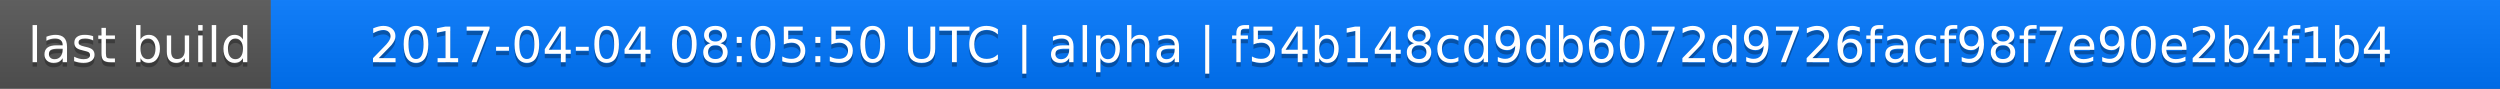
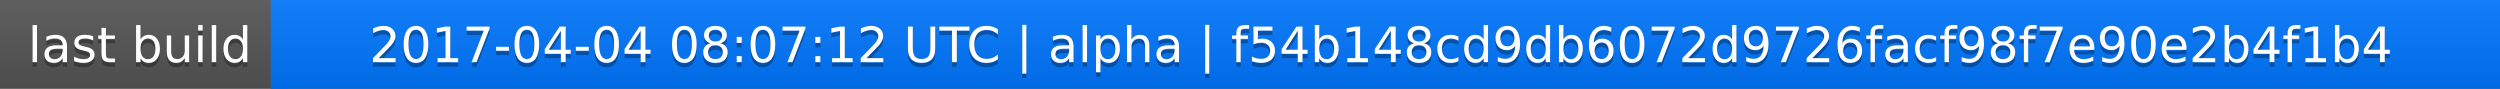
<svg xmlns="http://www.w3.org/2000/svg" width="563" height="20">
  <linearGradient id="a" x2="0" y2="100%">
    <stop offset="0" stop-color="#bbb" stop-opacity=".1" />
    <stop offset="1" stop-opacity=".1" />
  </linearGradient>
  <rect rx="0" width="563" height="20" fill="#555" />
  <rect rx="0" x="61" width="502" height="20" fill="#07f" />
  <path fill="#07f" d="M61 0h4v20h-4z" />
  <rect rx="0" width="563" height="20" fill="url(#a)" />
  <g fill="#fff" text-anchor="middle" font-family="DejaVu Sans,Verdana,Geneva,sans-serif" font-size="11">
    <text x="31.5" y="15" fill="#010101" fill-opacity=".3">last build</text>
    <text x="31.5" y="14">last build</text>
-     <text x="311" y="15" fill="#010101" fill-opacity=".3">2017-04-04 08:05:50 UTC | alpha | f54b148cd9db6072d9726facf98f7e90e2b4f1b4</text>
-     <text x="311" y="14">2017-04-04 08:05:50 UTC | alpha | f54b148cd9db6072d9726facf98f7e90e2b4f1b4</text>
+     <text x="311" y="15" fill="#010101" fill-opacity=".3">2017-04-04 08:07:12 UTC | alpha | f54b148cd9db6072d9726facf98f7e90e2b4f1b4</text>
+     <text x="311" y="14">2017-04-04 08:07:12 UTC | alpha | f54b148cd9db6072d9726facf98f7e90e2b4f1b4</text>
  </g>
</svg>
